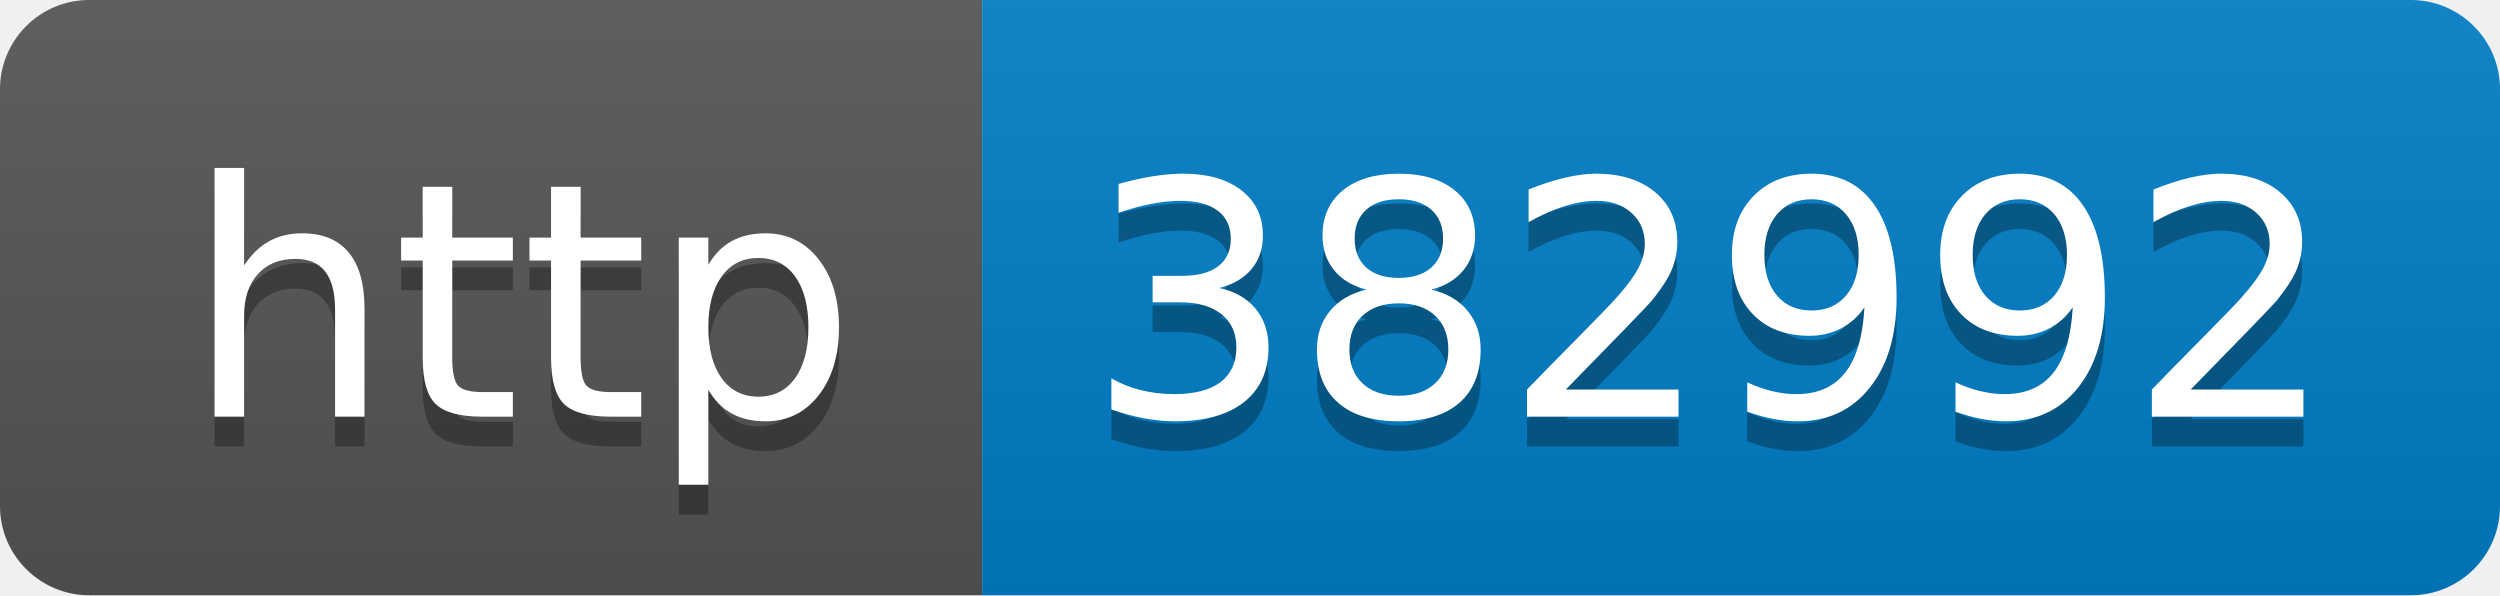
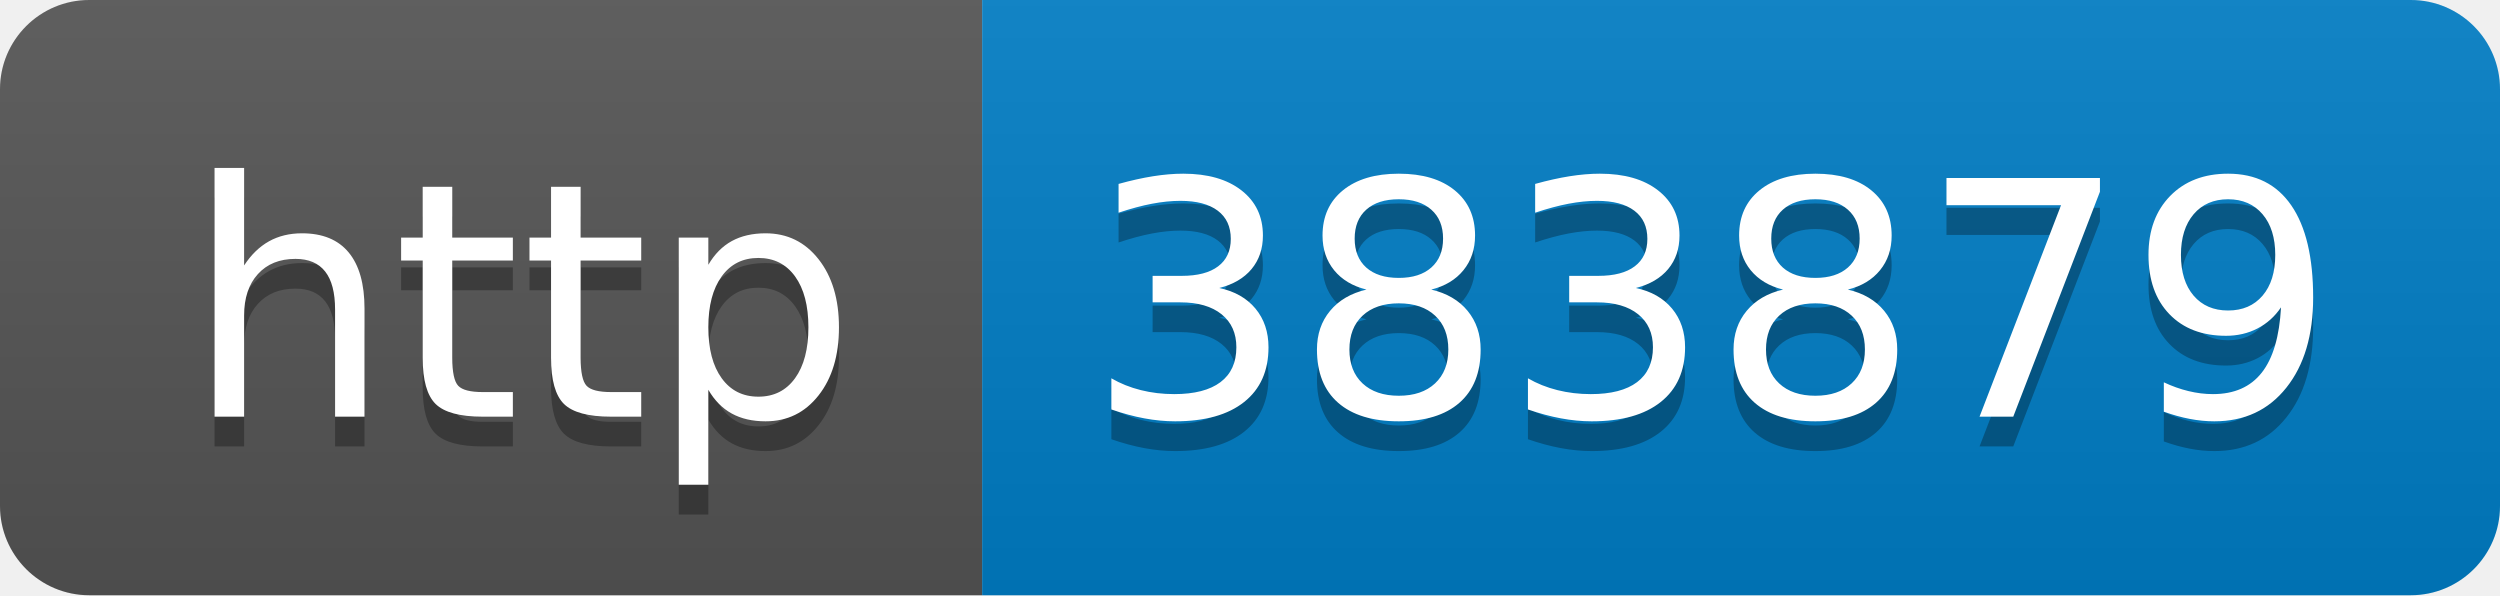
- <svg xmlns="http://www.w3.org/2000/svg" width="84" height="20" role="img" aria-label="http: 382992">
+ <svg xmlns="http://www.w3.org/2000/svg" width="84" height="20" role="img" aria-label="http: 383879">
  <linearGradient id="s" x2="0" y2="100%">
    <stop offset="0" stop-color="#bbb" stop-opacity=".1" />
    <stop offset="1" stop-opacity=".1" />
  </linearGradient>
  <clipPath id="r">
    <rect width="84" height="20" rx="3" fill="#fff" />
  </clipPath>
  <g clip-path="url(#r)">
    <rect width="33" height="20" fill="#555" />
    <rect x="33" width="51" height="20" fill="#007ec6" />
    <rect width="84" height="20" fill="url(#s)" />
  </g>
  <g fill="#fff" text-anchor="middle" font-family="Verdana,Geneva,DejaVu Sans,sans-serif" text-rendering="geometricPrecision" font-size="110">
    <text aria-hidden="true" x="175" y="150" fill="#010101" fill-opacity=".3" transform="scale(.1)" textLength="230">http</text>
    <text x="175" y="140" transform="scale(.1)" fill="#fff" textLength="230">http</text>
-     <text aria-hidden="true" x="575" y="150" fill="#010101" fill-opacity=".3" transform="scale(.1)" textLength="410">382992</text>
-     <text x="575" y="140" transform="scale(.1)" fill="#fff" textLength="410">382992</text>
+     <text aria-hidden="true" x="575" y="150" fill="#010101" fill-opacity=".3" transform="scale(.1)" textLength="410">383879</text>
+     <text x="575" y="140" transform="scale(.1)" fill="#fff" textLength="410">383879</text>
  </g>
</svg>
